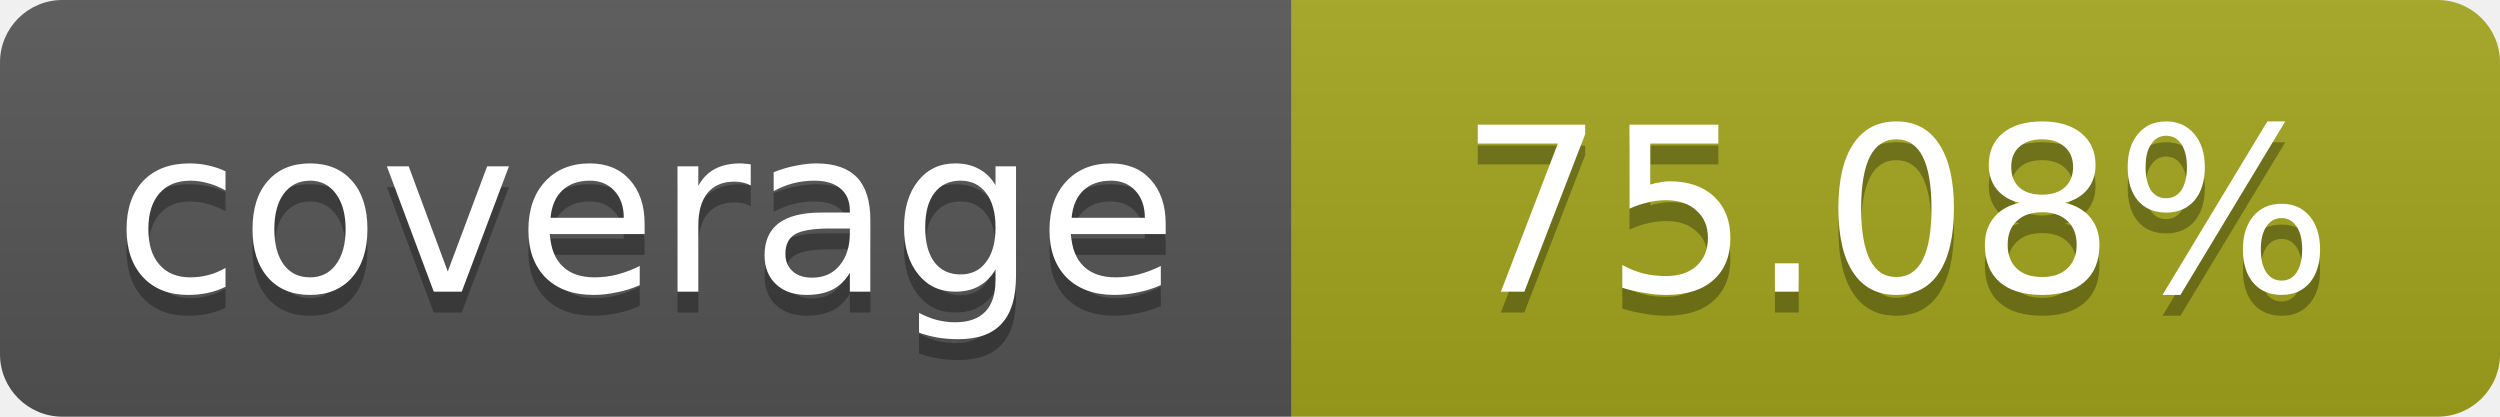
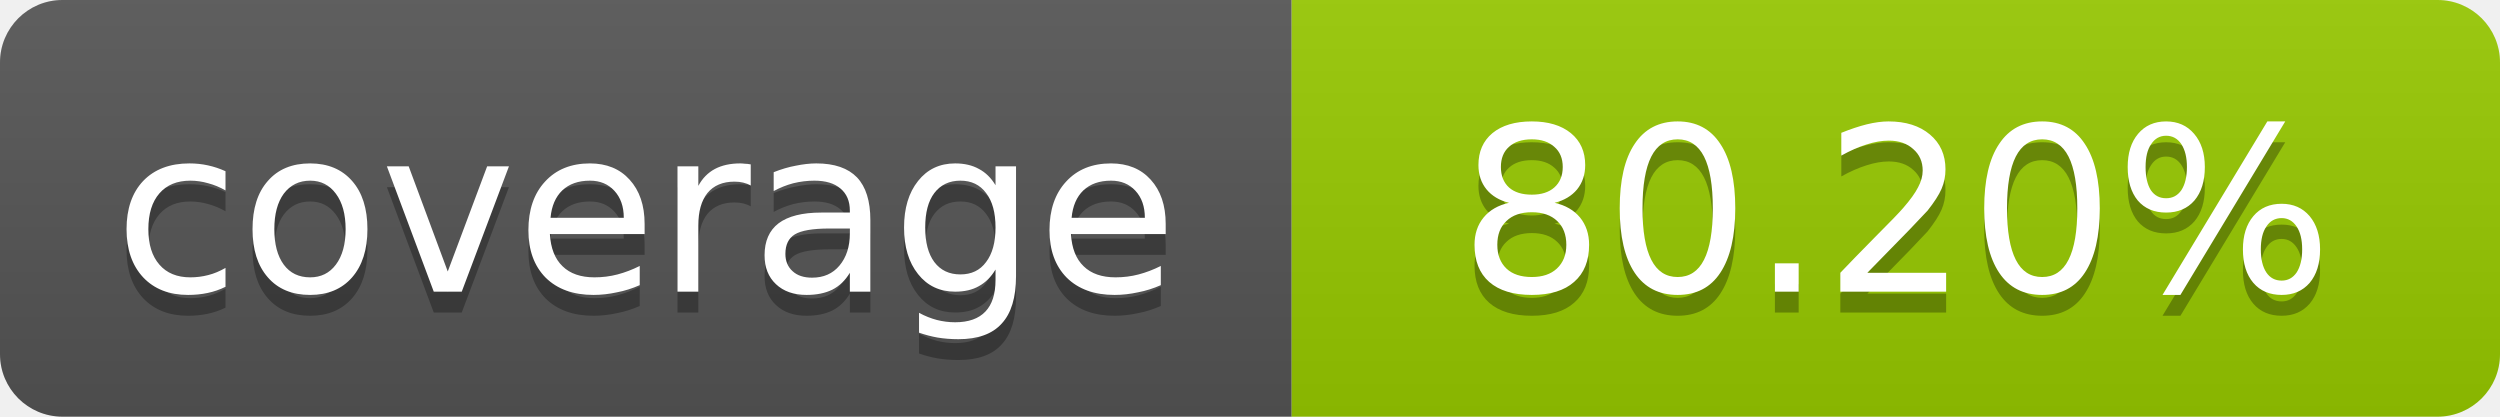
- <svg xmlns="http://www.w3.org/2000/svg" width="120" height="20" role="img" aria-label="coverage: 75.08%">
+ <svg xmlns="http://www.w3.org/2000/svg" width="120" height="20" role="img" aria-label="coverage: 80.20%">
  <linearGradient id="s" x2="0" y2="100%">
    <stop offset="0" stop-color="#bbb" stop-opacity=".1" />
    <stop offset="1" stop-opacity=".1" />
  </linearGradient>
  <clipPath id="r">
    <rect width="120" height="20" rx="3" fill="#fff" />
  </clipPath>
  <g clip-path="url(#r)">
    <rect width="62" height="20" fill="#555" />
-     <rect x="62" width="58" height="20" fill="#a4a61d" />
+     <rect x="62" width="58" height="20" fill="#97CA00" />
    <rect width="120" height="20" fill="url(#s)" />
  </g>
  <g fill="#fff" text-anchor="middle" font-family="Verdana,Geneva,DejaVu Sans,sans-serif" font-size="11">
    <text x="31" y="15" fill="#010101" fill-opacity=".3">coverage</text>
    <text x="31" y="14">coverage</text>
-     <text x="91" y="15" fill="#010101" fill-opacity=".3">75.08%</text>
-     <text x="91" y="14">75.08%</text>
+     <text x="91" y="15" fill="#010101" fill-opacity=".3">80.20%</text>
+     <text x="91" y="14">80.20%</text>
  </g>
</svg>
